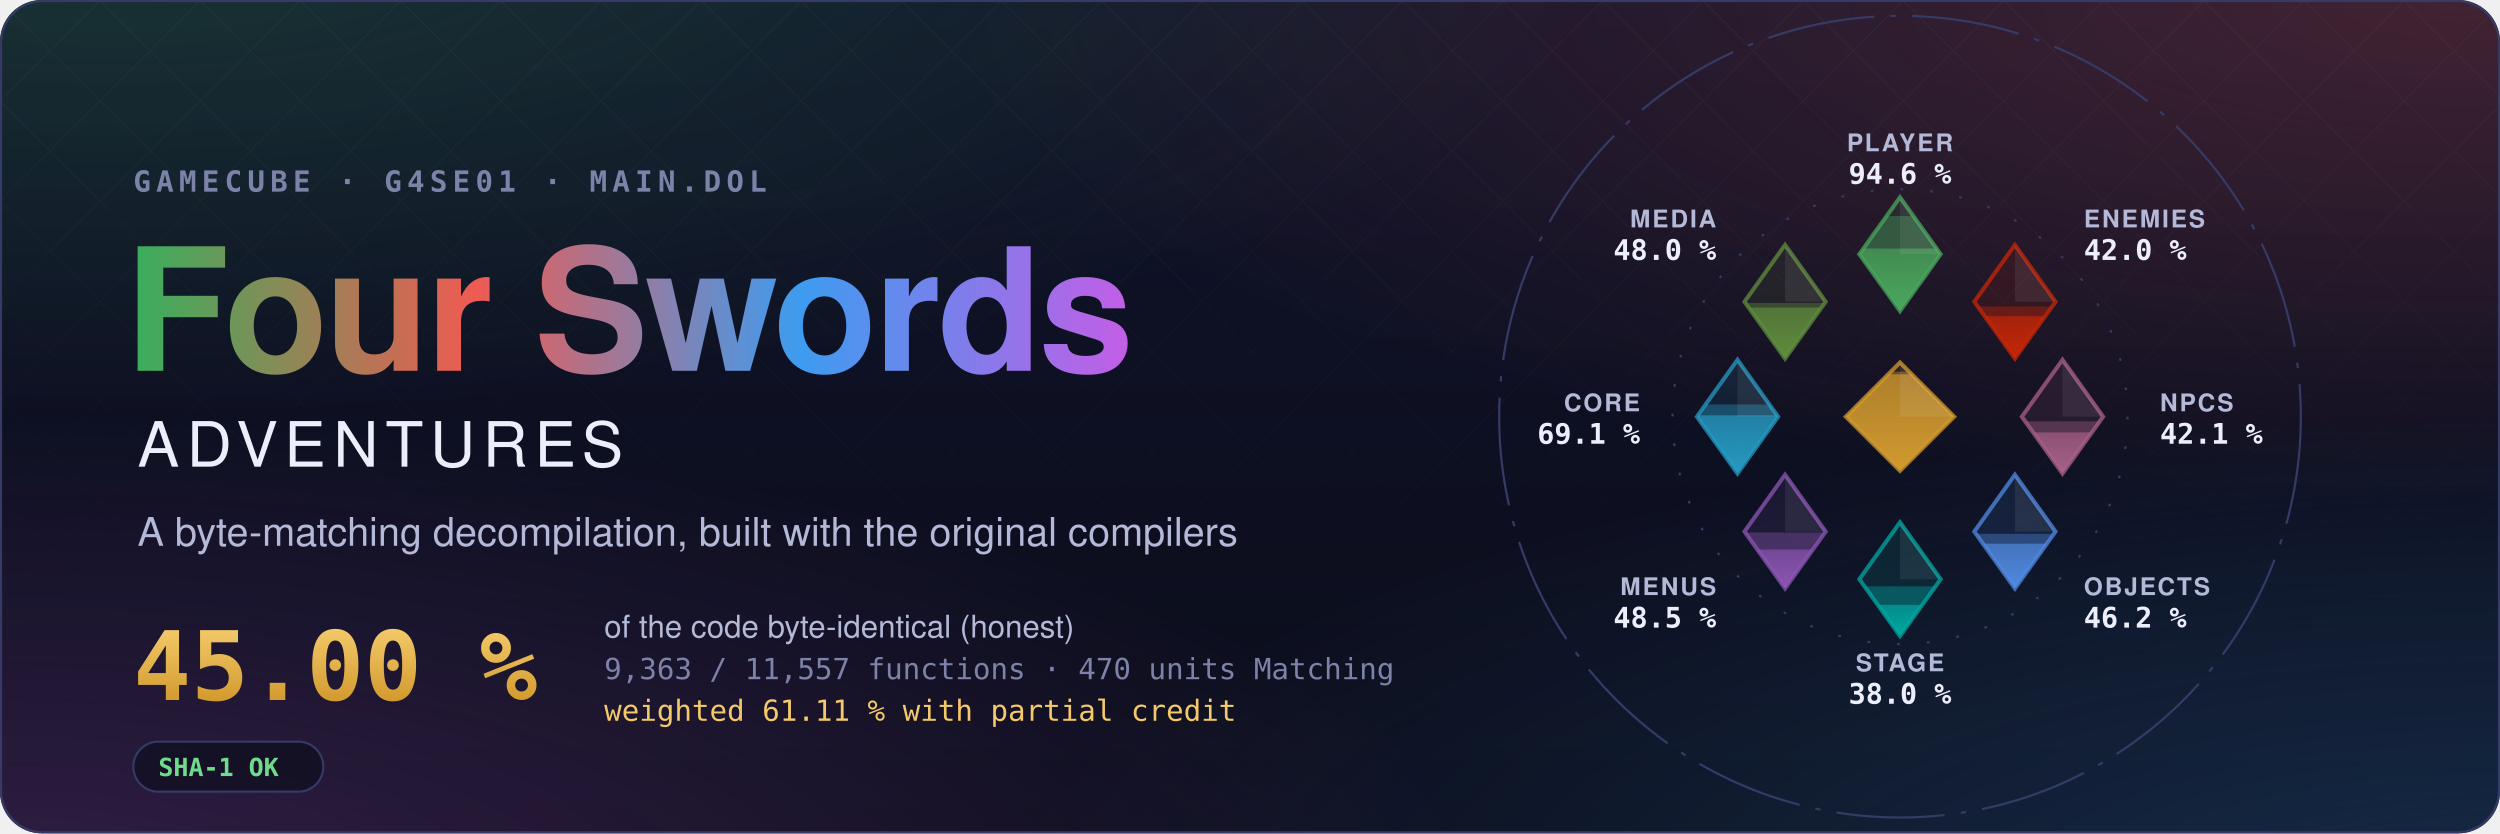
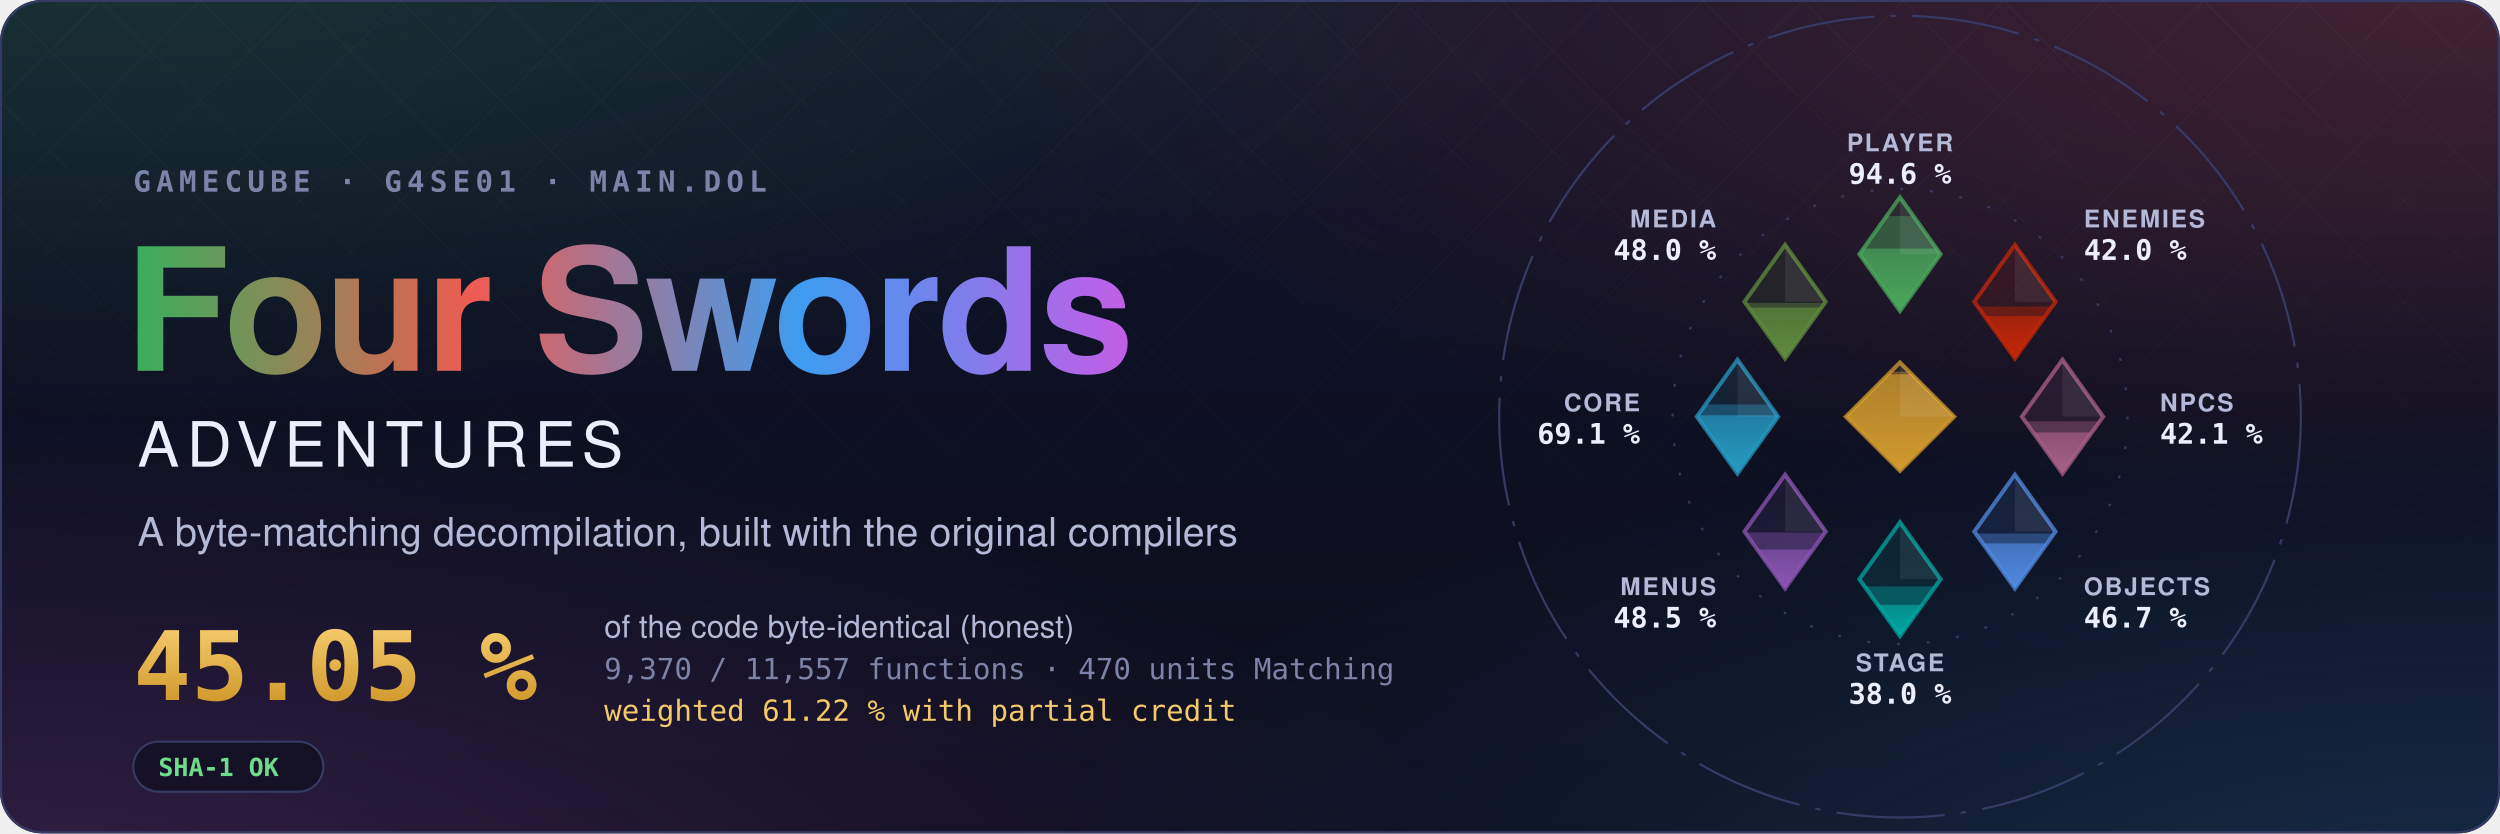
- <svg xmlns="http://www.w3.org/2000/svg" width="1200" height="400" viewBox="0 0 1200 400" role="img" aria-label="Four Swords Adventures decompilation: 45.00 % of the code matched, 9,363 of 11,557 functions">
+ <svg xmlns="http://www.w3.org/2000/svg" width="1200" height="400" viewBox="0 0 1200 400" role="img" aria-label="Four Swords Adventures decompilation: 45.05 % of the code matched, 9,370 of 11,557 functions">
  <style>text { font-family: -apple-system, BlinkMacSystemFont, 'Segoe UI', Helvetica, Arial, sans-serif; } .mono { font-family: ui-monospace, SFMono-Regular, 'SF Mono', Menlo, Consolas, monospace; } .spin { transform-box: fill-box; transform-origin: center; animation: spin 90s linear infinite; } @keyframes spin { to { transform: rotate(360deg); } } .rise { transform-box: fill-box; transform-origin: 50% 100%; animation: rise 1.6s cubic-bezier(.2,.8,.2,1) both; } @keyframes rise { from { transform: scaleY(0); } } @media (prefers-reduced-motion: reduce) { * { animation: none !important; } }</style>
  <defs>
    <radialGradient id="glow0" cx="0.05" cy="-0.1" r="0.6">
      <stop offset="0" stop-color="#3aae5c" stop-opacity="0.22" />
      <stop offset="1" stop-color="#3aae5c" stop-opacity="0" />
    </radialGradient>
    <radialGradient id="glow1" cx="0.98" cy="0.0" r="0.6">
      <stop offset="0" stop-color="#ef5b52" stop-opacity="0.22" />
      <stop offset="1" stop-color="#ef5b52" stop-opacity="0" />
    </radialGradient>
    <radialGradient id="glow2" cx="1.0" cy="1.1" r="0.6">
      <stop offset="0" stop-color="#3d9cf0" stop-opacity="0.22" />
      <stop offset="1" stop-color="#3d9cf0" stop-opacity="0" />
    </radialGradient>
    <radialGradient id="glow3" cx="0.0" cy="1.1" r="0.6">
      <stop offset="0" stop-color="#c35ee6" stop-opacity="0.22" />
      <stop offset="1" stop-color="#c35ee6" stop-opacity="0" />
    </radialGradient>
    <linearGradient id="sky" x1="0" y1="0" x2="0" y2="1">
      <stop offset="0" stop-color="#10132a" />
      <stop offset="1" stop-color="#0b0d1a" />
    </linearGradient>
    <linearGradient id="four" x1="0" y1="0" x2="1" y2="0">
      <stop offset="0" stop-color="#3aae5c" />
      <stop offset="0.34" stop-color="#ef5b52" />
      <stop offset="0.67" stop-color="#3d9cf0" />
      <stop offset="1" stop-color="#c35ee6" />
    </linearGradient>
    <linearGradient id="goldtext" x1="0" y1="0" x2="0" y2="1">
      <stop offset="0" stop-color="#f3c969" />
      <stop offset="1" stop-color="#d29a2e" />
    </linearGradient>
    <pattern id="lattice" width="34" height="34" patternUnits="userSpaceOnUse" patternTransform="rotate(45)">
      <path d="M0 0H34M0 0V34" stroke="#fff" stroke-opacity="0.035" />
    </pattern>
    <linearGradient id="fade" x1="0" y1="0" x2="0" y2="1">
      <stop offset="0" stop-color="#fff" />
      <stop offset="0.8" stop-color="#fff" stop-opacity="0" />
    </linearGradient>
    <mask id="fadeMask">
      <rect width="1200" height="400" fill="url(#fade)" />
    </mask>
    <clipPath id="card">
      <rect width="1200" height="400" rx="20" />
    </clipPath>
  </defs>
  <g clip-path="url(#card)">
    <rect width="1200" height="400" fill="url(#sky)" />
    <rect width="1200" height="400" fill="url(#glow0)" />
    <rect width="1200" height="400" fill="url(#glow1)" />
    <rect width="1200" height="400" fill="url(#glow2)" />
    <rect width="1200" height="400" fill="url(#glow3)" />
    <rect width="1200" height="400" fill="url(#lattice)" mask="url(#fadeMask)" />
  </g>
  <rect x="0.5" y="0.5" width="1199" height="399" rx="20" fill="none" stroke="#353b66" />
  <text x="64" y="92" class="mono" font-size="14" font-weight="600" letter-spacing="0.18em" fill="#7c82a8">GAMECUBE · G4SE01 · MAIN.DOL</text>
  <text x="60" y="178" font-size="82" font-weight="700" letter-spacing="-1.5" fill="url(#four)">Four Swords</text>
  <text x="66" y="224" font-size="30" font-weight="500" letter-spacing="0.12em" fill="#eceefb">ADVENTURES</text>
  <text x="66" y="262" font-size="19" fill="#b4b9d8">A byte-matching decompilation, built with the original compilers</text>
-   <text x="64" y="336" class="mono" font-size="46" font-weight="700" fill="url(#goldtext)">45.00 %</text>
+   <text x="64" y="336" class="mono" font-size="46" font-weight="700" fill="url(#goldtext)">45.05 %</text>
  <text x="290" y="306" font-size="15" fill="#b4b9d8">of the code byte-identical (honest)</text>
-   <text x="290" y="326" class="mono" font-size="14" fill="#7c82a8">9,363 / 11,557 functions · 470 units Matching</text>
-   <text x="290" y="346" class="mono" font-size="14" fill="#f3c969">weighted 61.11 % with partial credit</text>
+   <text x="290" y="326" class="mono" font-size="14" fill="#7c82a8">9,370 / 11,557 functions · 470 units Matching</text>
+   <text x="290" y="346" class="mono" font-size="14" fill="#f3c969">weighted 61.22 % with partial credit</text>
  <g transform="translate(64 356)">
    <rect width="91.2" height="24" rx="12" fill="#0b0d1a" fill-opacity="0.6" stroke="#353b66" />
    <text x="12" y="16.5" class="mono" font-size="12" font-weight="600" fill="#6fdc8c">SHA-1 OK</text>
  </g>
  <defs>
    <clipPath id="ec-player">
      <path d="M0 -81L15 -60L0 -39L-15 -60Z" />
    </clipPath>
    <linearGradient id="eg-player" x1="0" y1="1" x2="0" y2="0">
      <stop offset="0" stop-color="#4aa75c" />
      <stop offset="1" stop-color="#4aa75c" stop-opacity="0.65" />
    </linearGradient>
    <clipPath id="ec-enemies">
      <path d="M42.43 -63.43L57.43 -42.43L42.43 -21.43L27.43 -42.43Z" />
    </clipPath>
    <linearGradient id="eg-enemies" x1="0" y1="1" x2="0" y2="0">
      <stop offset="0" stop-color="#c52607" />
      <stop offset="1" stop-color="#c52607" stop-opacity="0.65" />
    </linearGradient>
    <clipPath id="ec-npcs">
      <path d="M60 -21L75 0L60 21L45 0Z" />
    </clipPath>
    <linearGradient id="eg-npcs" x1="0" y1="1" x2="0" y2="0">
      <stop offset="0" stop-color="#a96087" />
      <stop offset="1" stop-color="#a96087" stop-opacity="0.65" />
    </linearGradient>
    <clipPath id="ec-objects">
      <path d="M42.43 21.43L57.43 42.43L42.43 63.43L27.43 42.43Z" />
    </clipPath>
    <linearGradient id="eg-objects" x1="0" y1="1" x2="0" y2="0">
      <stop offset="0" stop-color="#508ae1" />
      <stop offset="1" stop-color="#508ae1" stop-opacity="0.65" />
    </linearGradient>
    <clipPath id="ec-stage">
      <path d="M0 39L15 60L0 81L-15 60Z" />
    </clipPath>
    <linearGradient id="eg-stage" x1="0" y1="1" x2="0" y2="0">
      <stop offset="0" stop-color="#00a8a1" />
      <stop offset="1" stop-color="#00a8a1" stop-opacity="0.65" />
    </linearGradient>
    <clipPath id="ec-menus">
      <path d="M-42.43 21.43L-27.43 42.43L-42.43 63.43L-57.43 42.43Z" />
    </clipPath>
    <linearGradient id="eg-menus" x1="0" y1="1" x2="0" y2="0">
      <stop offset="0" stop-color="#8c55b4" />
      <stop offset="1" stop-color="#8c55b4" stop-opacity="0.65" />
    </linearGradient>
    <clipPath id="ec-core">
      <path d="M-60 -21L-45 0L-60 21L-75 0Z" />
    </clipPath>
    <linearGradient id="eg-core" x1="0" y1="1" x2="0" y2="0">
      <stop offset="0" stop-color="#269ac2" />
      <stop offset="1" stop-color="#269ac2" stop-opacity="0.65" />
    </linearGradient>
    <clipPath id="ec-media">
      <path d="M-42.43 -63.43L-27.43 -42.43L-42.43 -21.43L-57.43 -42.43Z" />
    </clipPath>
    <linearGradient id="eg-media" x1="0" y1="1" x2="0" y2="0">
      <stop offset="0" stop-color="#608c3d" />
      <stop offset="1" stop-color="#608c3d" stop-opacity="0.65" />
    </linearGradient>
    <clipPath id="ec-libs">
      <path d="M0 -20L20 0L0 20L-20 0Z" />
    </clipPath>
    <linearGradient id="eg-libs" x1="0" y1="1" x2="0" y2="0">
      <stop offset="0" stop-color="#d29a2e" />
      <stop offset="1" stop-color="#d29a2e" stop-opacity="0.65" />
    </linearGradient>
  </defs>
  <g transform="translate(912 200) scale(1.3)">
    <circle class="spin" r="148" fill="none" stroke="#353b66" stroke-width="0.8" stroke-dasharray="40 6 2 6" />
    <circle r="84" fill="none" stroke="#353b66" stroke-width="0.8" stroke-dasharray="1 10" />
    <path d="M0 -81L15 -60L0 -39L-15 -60Z" fill="#4aa75c" fill-opacity="0.12" stroke="#4aa75c" stroke-opacity="0.75" stroke-width="1.5" />
    <g clip-path="url(#ec-player)">
      <rect class="rise" style="animation-delay:0.20s" x="-15.0" y="-74.08" width="30" height="35.08" fill="#4aa75c" fill-opacity="0.38" />
    </g>
    <g clip-path="url(#ec-player)">
      <rect class="rise" style="animation-delay:0.20s" x="-15.0" y="-62.09" width="30" height="23.09" fill="url(#eg-player)" />
    </g>
    <path d="M0.0 -81.0L15.0 -60.0L0.0 -60.0Z" fill="#fff" fill-opacity="0.07" />
    <text x="0.0" y="-98.0" text-anchor="middle" font-size="9" font-weight="600" letter-spacing="0.08em" fill="#b4b9d8">PLAYER</text>
    <text x="0.0" y="-86.0" text-anchor="middle" font-size="10.5" font-weight="700" fill="#eceefb" class="mono">94.6 %</text>
    <path d="M42.43 -63.43L57.43 -42.43L42.43 -21.43L27.43 -42.43Z" fill="#c52607" fill-opacity="0.12" stroke="#c52607" stroke-opacity="0.75" stroke-width="1.5" />
    <g clip-path="url(#ec-enemies)">
      <rect class="rise" style="animation-delay:0.30s" x="27.43" y="-40.68" width="30" height="19.25" fill="#c52607" fill-opacity="0.38" />
    </g>
    <g clip-path="url(#ec-enemies)">
      <rect class="rise" style="animation-delay:0.30s" x="27.43" y="-37.12" width="30" height="15.69" fill="url(#eg-enemies)" />
    </g>
    <path d="M42.43 -63.43L57.43 -42.43L42.43 -42.43Z" fill="#fff" fill-opacity="0.07" />
    <text x="67.88" y="-69.88" text-anchor="start" font-size="9" font-weight="600" letter-spacing="0.08em" fill="#b4b9d8">ENEMIES</text>
    <text x="67.88" y="-57.88" text-anchor="start" font-size="10.5" font-weight="700" fill="#eceefb" class="mono">42.0 %</text>
    <path d="M60 -21L75 0L60 21L45 0Z" fill="#a96087" fill-opacity="0.12" stroke="#a96087" stroke-opacity="0.75" stroke-width="1.5" />
    <g clip-path="url(#ec-npcs)">
      <rect class="rise" style="animation-delay:0.40s" x="45.0" y="1.73" width="30" height="19.27" fill="#a96087" fill-opacity="0.38" />
    </g>
    <g clip-path="url(#ec-npcs)">
      <rect class="rise" style="animation-delay:0.40s" x="45.0" y="5.83" width="30" height="15.17" fill="url(#eg-npcs)" />
    </g>
    <path d="M60.0 -21.0L75.0 0.0L60.0 0.0Z" fill="#fff" fill-opacity="0.07" />
    <text x="96.0" y="-2.0" text-anchor="start" font-size="9" font-weight="600" letter-spacing="0.08em" fill="#b4b9d8">NPCS</text>
    <text x="96.0" y="10.0" text-anchor="start" font-size="10.5" font-weight="700" fill="#eceefb" class="mono">42.1 %</text>
    <path d="M42.43 21.43L57.43 42.43L42.43 63.43L27.43 42.43Z" fill="#508ae1" fill-opacity="0.12" stroke="#508ae1" stroke-opacity="0.75" stroke-width="1.5" />
    <g clip-path="url(#ec-objects)">
-       <rect class="rise" style="animation-delay:0.50s" x="27.43" y="43.25" width="30" height="20.18" fill="#508ae1" fill-opacity="0.38" />
+       <rect class="rise" style="animation-delay:0.50s" x="27.43" y="43.14" width="30" height="20.29" fill="#508ae1" fill-opacity="0.38" />
    </g>
    <g clip-path="url(#ec-objects)">
-       <rect class="rise" style="animation-delay:0.50s" x="27.43" y="46.90" width="30" height="16.53" fill="url(#eg-objects)" />
+       <rect class="rise" style="animation-delay:0.50s" x="27.43" y="46.83" width="30" height="16.60" fill="url(#eg-objects)" />
    </g>
    <path d="M42.43 21.43L57.43 42.43L42.43 42.43Z" fill="#fff" fill-opacity="0.07" />
    <text x="67.88" y="65.88" text-anchor="start" font-size="9" font-weight="600" letter-spacing="0.08em" fill="#b4b9d8">OBJECTS</text>
-     <text x="67.88" y="77.88" text-anchor="start" font-size="10.5" font-weight="700" fill="#eceefb" class="mono">46.2 %</text>
+     <text x="67.88" y="77.88" text-anchor="start" font-size="10.5" font-weight="700" fill="#eceefb" class="mono">46.7 %</text>
    <path d="M0 39L15 60L0 81L-15 60Z" fill="#00a8a1" fill-opacity="0.12" stroke="#00a8a1" stroke-opacity="0.75" stroke-width="1.5" />
    <g clip-path="url(#ec-stage)">
      <rect class="rise" style="animation-delay:0.60s" x="-15.0" y="62.68" width="30" height="18.32" fill="#00a8a1" fill-opacity="0.38" />
    </g>
    <g clip-path="url(#ec-stage)">
      <rect class="rise" style="animation-delay:0.60s" x="-15.0" y="69.50" width="30" height="11.50" fill="url(#eg-stage)" />
    </g>
    <path d="M0.0 39.0L15.0 60.0L0.0 60.0Z" fill="#fff" fill-opacity="0.07" />
    <text x="0.0" y="94.0" text-anchor="middle" font-size="9" font-weight="600" letter-spacing="0.08em" fill="#b4b9d8">STAGE</text>
    <text x="0.0" y="106.0" text-anchor="middle" font-size="10.5" font-weight="700" fill="#eceefb" class="mono">38.0 %</text>
    <path d="M-42.43 21.43L-27.43 42.43L-42.43 63.43L-57.43 42.43Z" fill="#8c55b4" fill-opacity="0.12" stroke="#8c55b4" stroke-opacity="0.75" stroke-width="1.5" />
    <g clip-path="url(#ec-menus)">
      <rect class="rise" style="animation-delay:0.70s" x="-57.43" y="42.75" width="30" height="20.68" fill="#8c55b4" fill-opacity="0.38" />
    </g>
    <g clip-path="url(#ec-menus)">
      <rect class="rise" style="animation-delay:0.70s" x="-57.43" y="49.07" width="30" height="14.36" fill="url(#eg-menus)" />
    </g>
    <path d="M-42.43 21.43L-27.43 42.43L-42.43 42.43Z" fill="#fff" fill-opacity="0.07" />
    <text x="-67.88" y="65.88" text-anchor="end" font-size="9" font-weight="600" letter-spacing="0.08em" fill="#b4b9d8">MENUS</text>
    <text x="-67.88" y="77.88" text-anchor="end" font-size="10.5" font-weight="700" fill="#eceefb" class="mono">48.5 %</text>
    <path d="M-60 -21L-45 0L-60 21L-75 0Z" fill="#269ac2" fill-opacity="0.12" stroke="#269ac2" stroke-opacity="0.75" stroke-width="1.5" />
    <g clip-path="url(#ec-core)">
      <rect class="rise" style="animation-delay:0.80s" x="-75.0" y="-4.49" width="30" height="25.49" fill="#269ac2" fill-opacity="0.38" />
    </g>
    <g clip-path="url(#ec-core)">
      <rect class="rise" style="animation-delay:0.80s" x="-75.0" y="-0.49" width="30" height="21.49" fill="url(#eg-core)" />
    </g>
    <path d="M-60.0 -21.0L-45.0 0.0L-60.0 0.0Z" fill="#fff" fill-opacity="0.07" />
    <text x="-96.0" y="-2.0" text-anchor="end" font-size="9" font-weight="600" letter-spacing="0.08em" fill="#b4b9d8">CORE</text>
    <text x="-96.0" y="10.0" text-anchor="end" font-size="10.5" font-weight="700" fill="#eceefb" class="mono">69.1 %</text>
    <path d="M-42.43 -63.43L-27.43 -42.43L-42.43 -21.43L-57.43 -42.43Z" fill="#608c3d" fill-opacity="0.12" stroke="#608c3d" stroke-opacity="0.75" stroke-width="1.5" />
    <g clip-path="url(#ec-media)">
      <rect class="rise" style="animation-delay:0.90s" x="-57.43" y="-42.00" width="30" height="20.57" fill="#608c3d" fill-opacity="0.38" />
    </g>
    <g clip-path="url(#ec-media)">
      <rect class="rise" style="animation-delay:0.90s" x="-57.43" y="-40.29" width="30" height="18.86" fill="url(#eg-media)" />
    </g>
    <path d="M-42.43 -63.43L-27.43 -42.43L-42.43 -42.43Z" fill="#fff" fill-opacity="0.07" />
    <text x="-67.88" y="-69.88" text-anchor="end" font-size="9" font-weight="600" letter-spacing="0.08em" fill="#b4b9d8">MEDIA</text>
    <text x="-67.88" y="-57.88" text-anchor="end" font-size="10.5" font-weight="700" fill="#eceefb" class="mono">48.0 %</text>
    <path d="M0 -20L20 0L0 20L-20 0Z" fill="#d29a2e" fill-opacity="0.12" stroke="#d29a2e" stroke-opacity="0.75" stroke-width="1.5" />
    <g clip-path="url(#ec-libs)">
      <rect class="rise" style="animation-delay:1.00s" x="-20" y="-16.62" width="40" height="36.62" fill="#d29a2e" fill-opacity="0.38" />
    </g>
    <g clip-path="url(#ec-libs)">
      <rect class="rise" style="animation-delay:1.00s" x="-20" y="-15.65" width="40" height="35.65" fill="url(#eg-libs)" />
    </g>
    <path d="M0 -20L20 0L0 0Z" fill="#fff" fill-opacity="0.07" />
  </g>
</svg>
